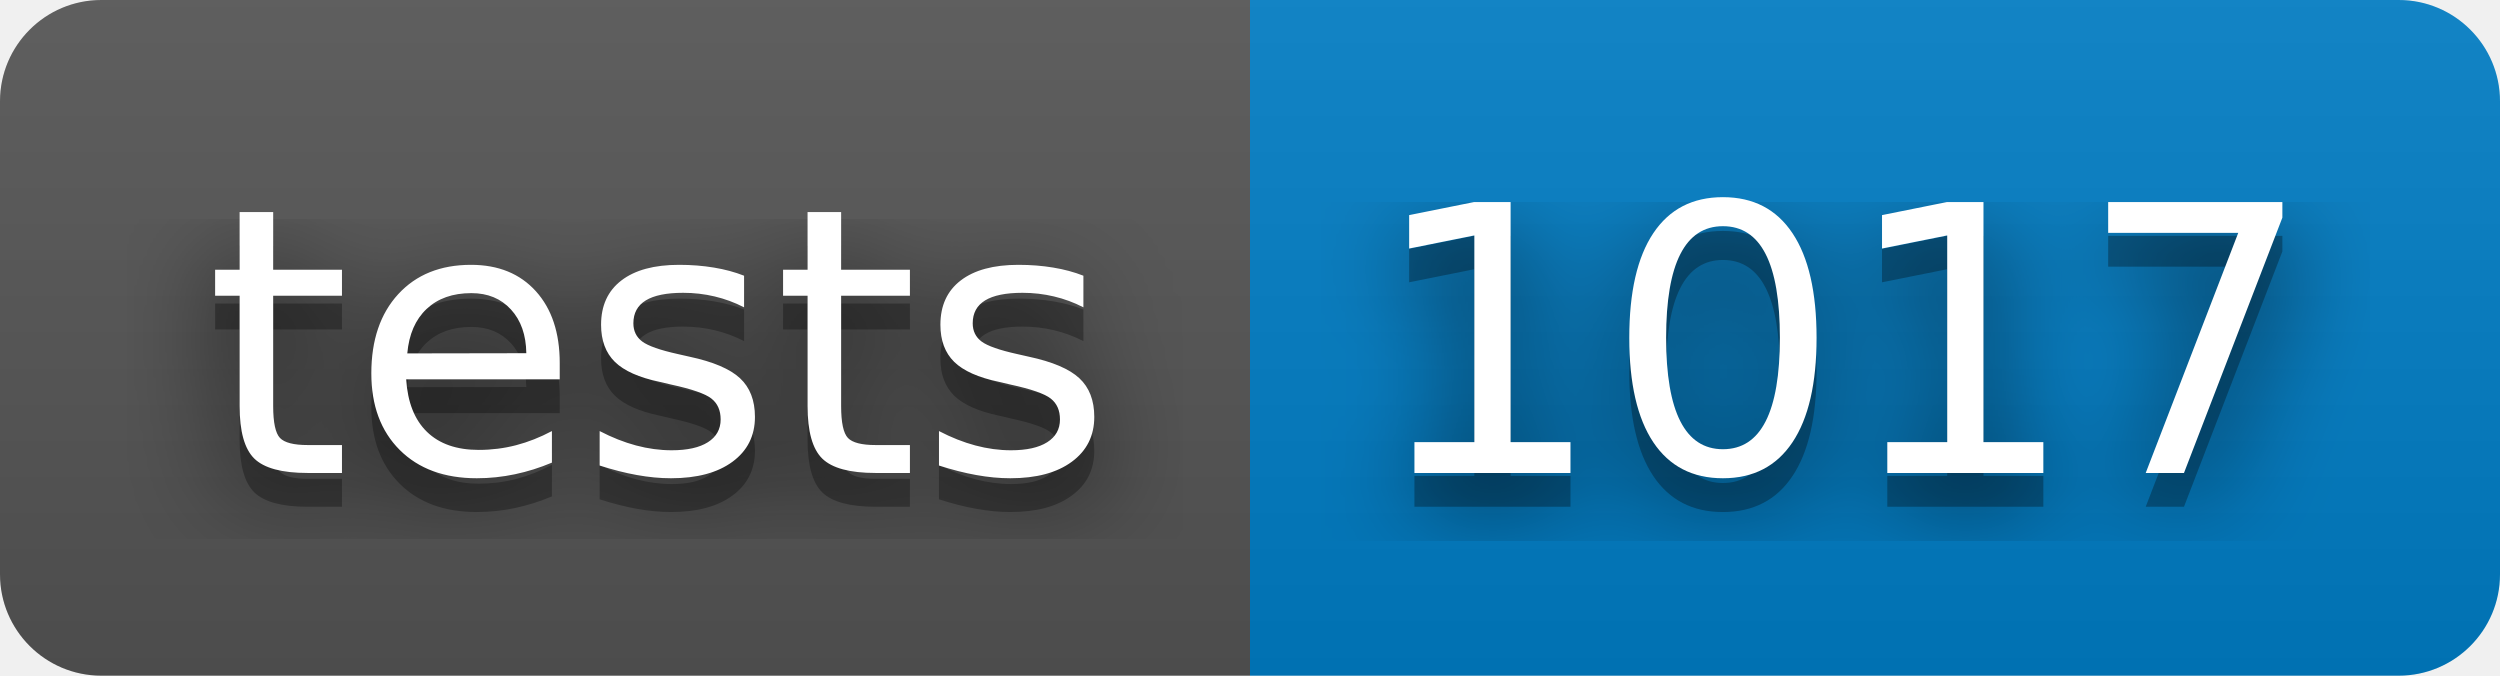
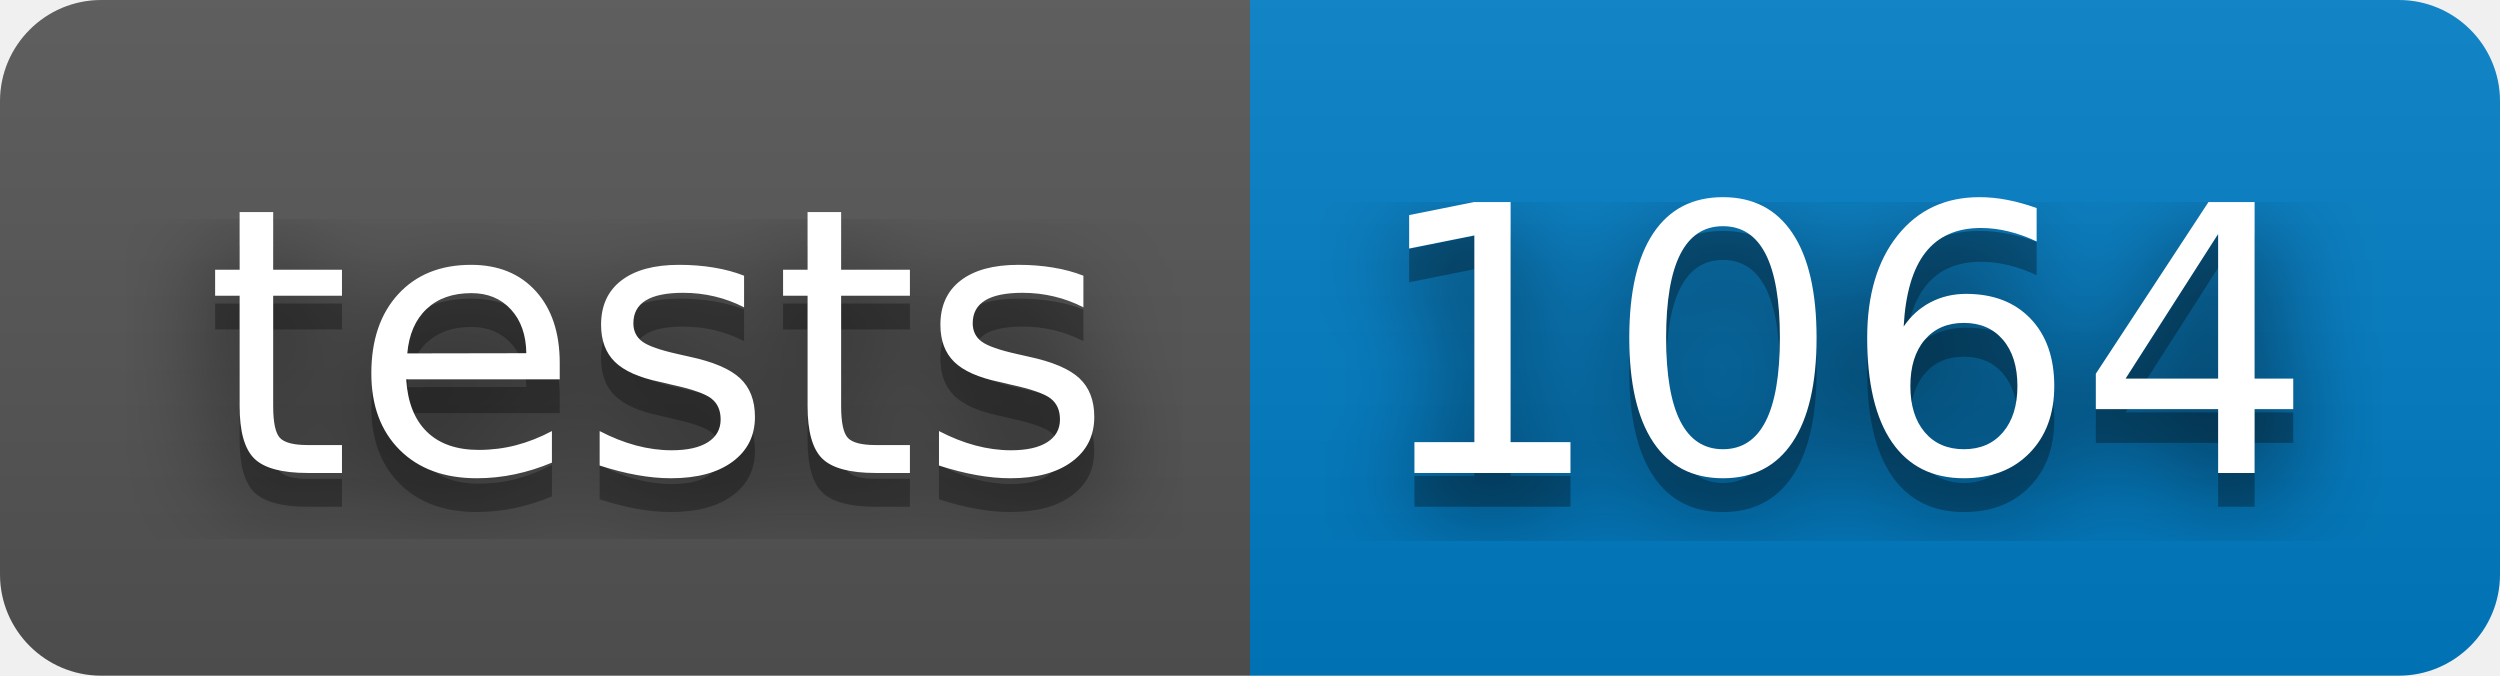
<svg xmlns="http://www.w3.org/2000/svg" width="74" height="20">
  <filter id="blur">
    <feGaussianBlur stdDeviation="16" />
  </filter>
  <linearGradient id="s" x2="0" y2="100%">
    <stop offset="0" stop-color="#bbb" stop-opacity=".1" />
    <stop offset="1" stop-opacity=".1" />
  </linearGradient>
  <clipPath id="r">
    <rect width="74" height="20" rx="3" />
  </clipPath>
  <g clip-path="url(#r)">
    <rect width="37" height="20" fill="#555" />
    <rect width="37" height="20" fill="#007ec6" x="37" />
    <rect width="74" height="20" fill="url(#s)" />
  </g>
  <g fill="#fff" font-family="Verdana,Geneva,DejaVu Sans,sans-serif" font-size="110" text-anchor="middle" text-rendering="geometricPrecision">
    <g transform="scale(.1)">
      <g fill="#010101">
        <text fill-opacity=".8" filter="url(#blur)" textLength="270" x="195" y="150">tests</text>
        <text fill-opacity=".3" textLength="270" x="195" y="150">tests</text>
      </g>
      <text textLength="270" x="195" y="140">tests</text>
    </g>
    <g transform="scale(.1)">
      <g fill="#010101">
-         <text fill-opacity=".8" filter="url(#blur)" textLength="270" x="545" y="150">1017</text>
-         <text fill-opacity=".3" textLength="270" x="545" y="150">1017</text>
+         <text fill-opacity=".8" filter="url(#blur)" textLength="270" x="545" y="150">1064</text>
+         <text fill-opacity=".3" textLength="270" x="545" y="150">1064</text>
      </g>
-       <text textLength="270" x="545" y="140">1017</text>
+       <text textLength="270" x="545" y="140">1064</text>
    </g>
  </g>
</svg>
